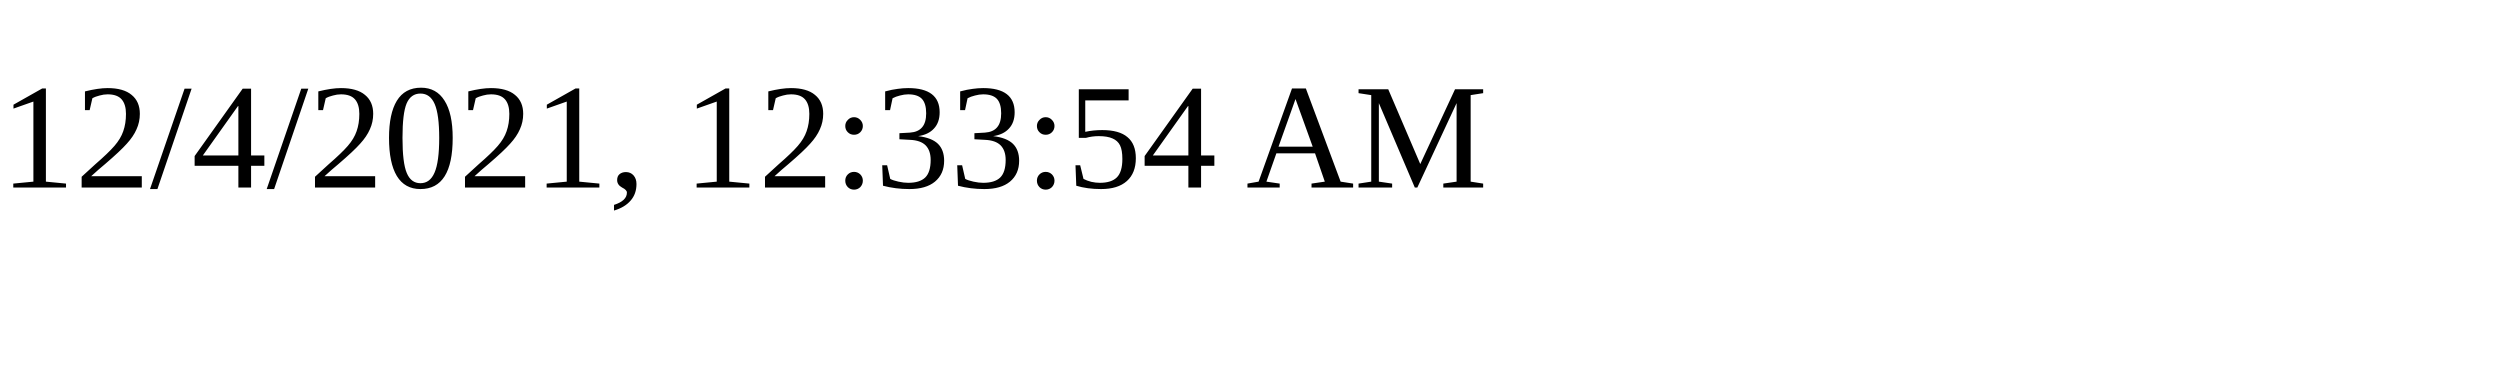
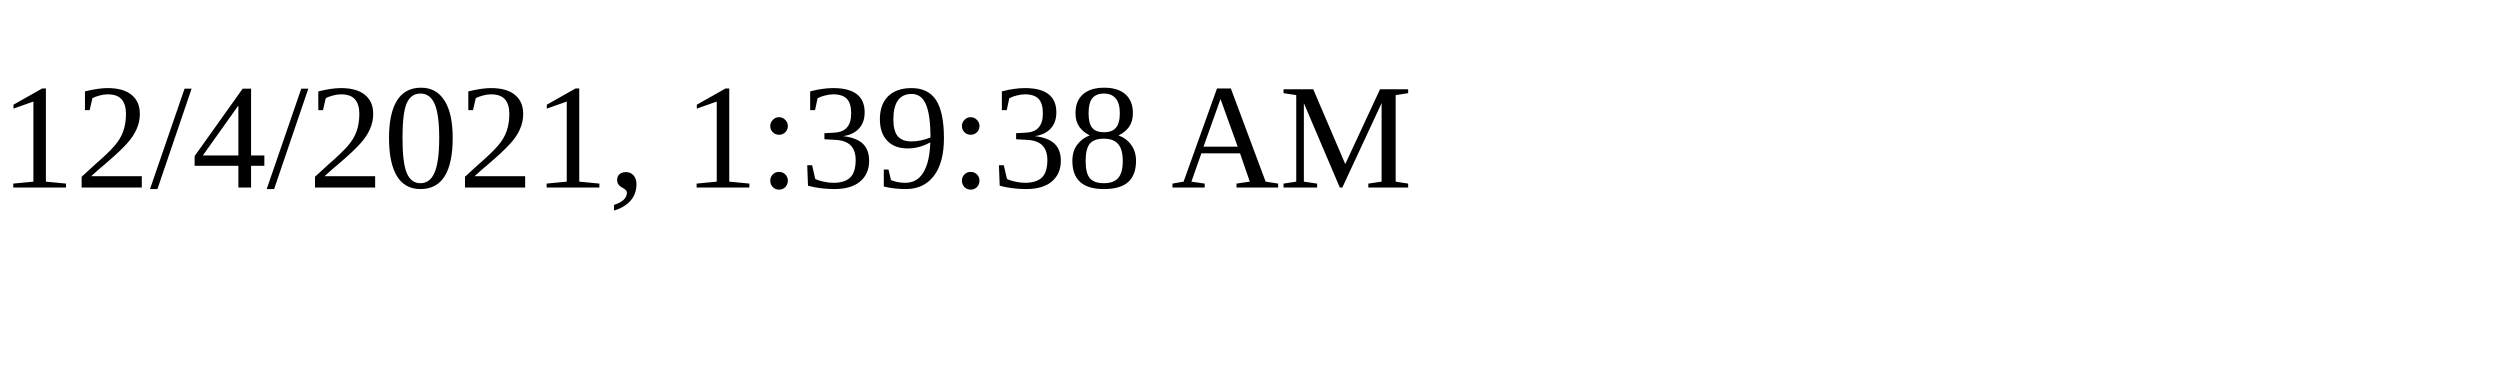
<svg xmlns="http://www.w3.org/2000/svg" height="30" width="200">
-   <text x="0" y="15">12/4/2021, 12:33:54 AM</text>
+   <text x="0" y="15">12/4/2021, 1:39:38 AM</text>
</svg>
